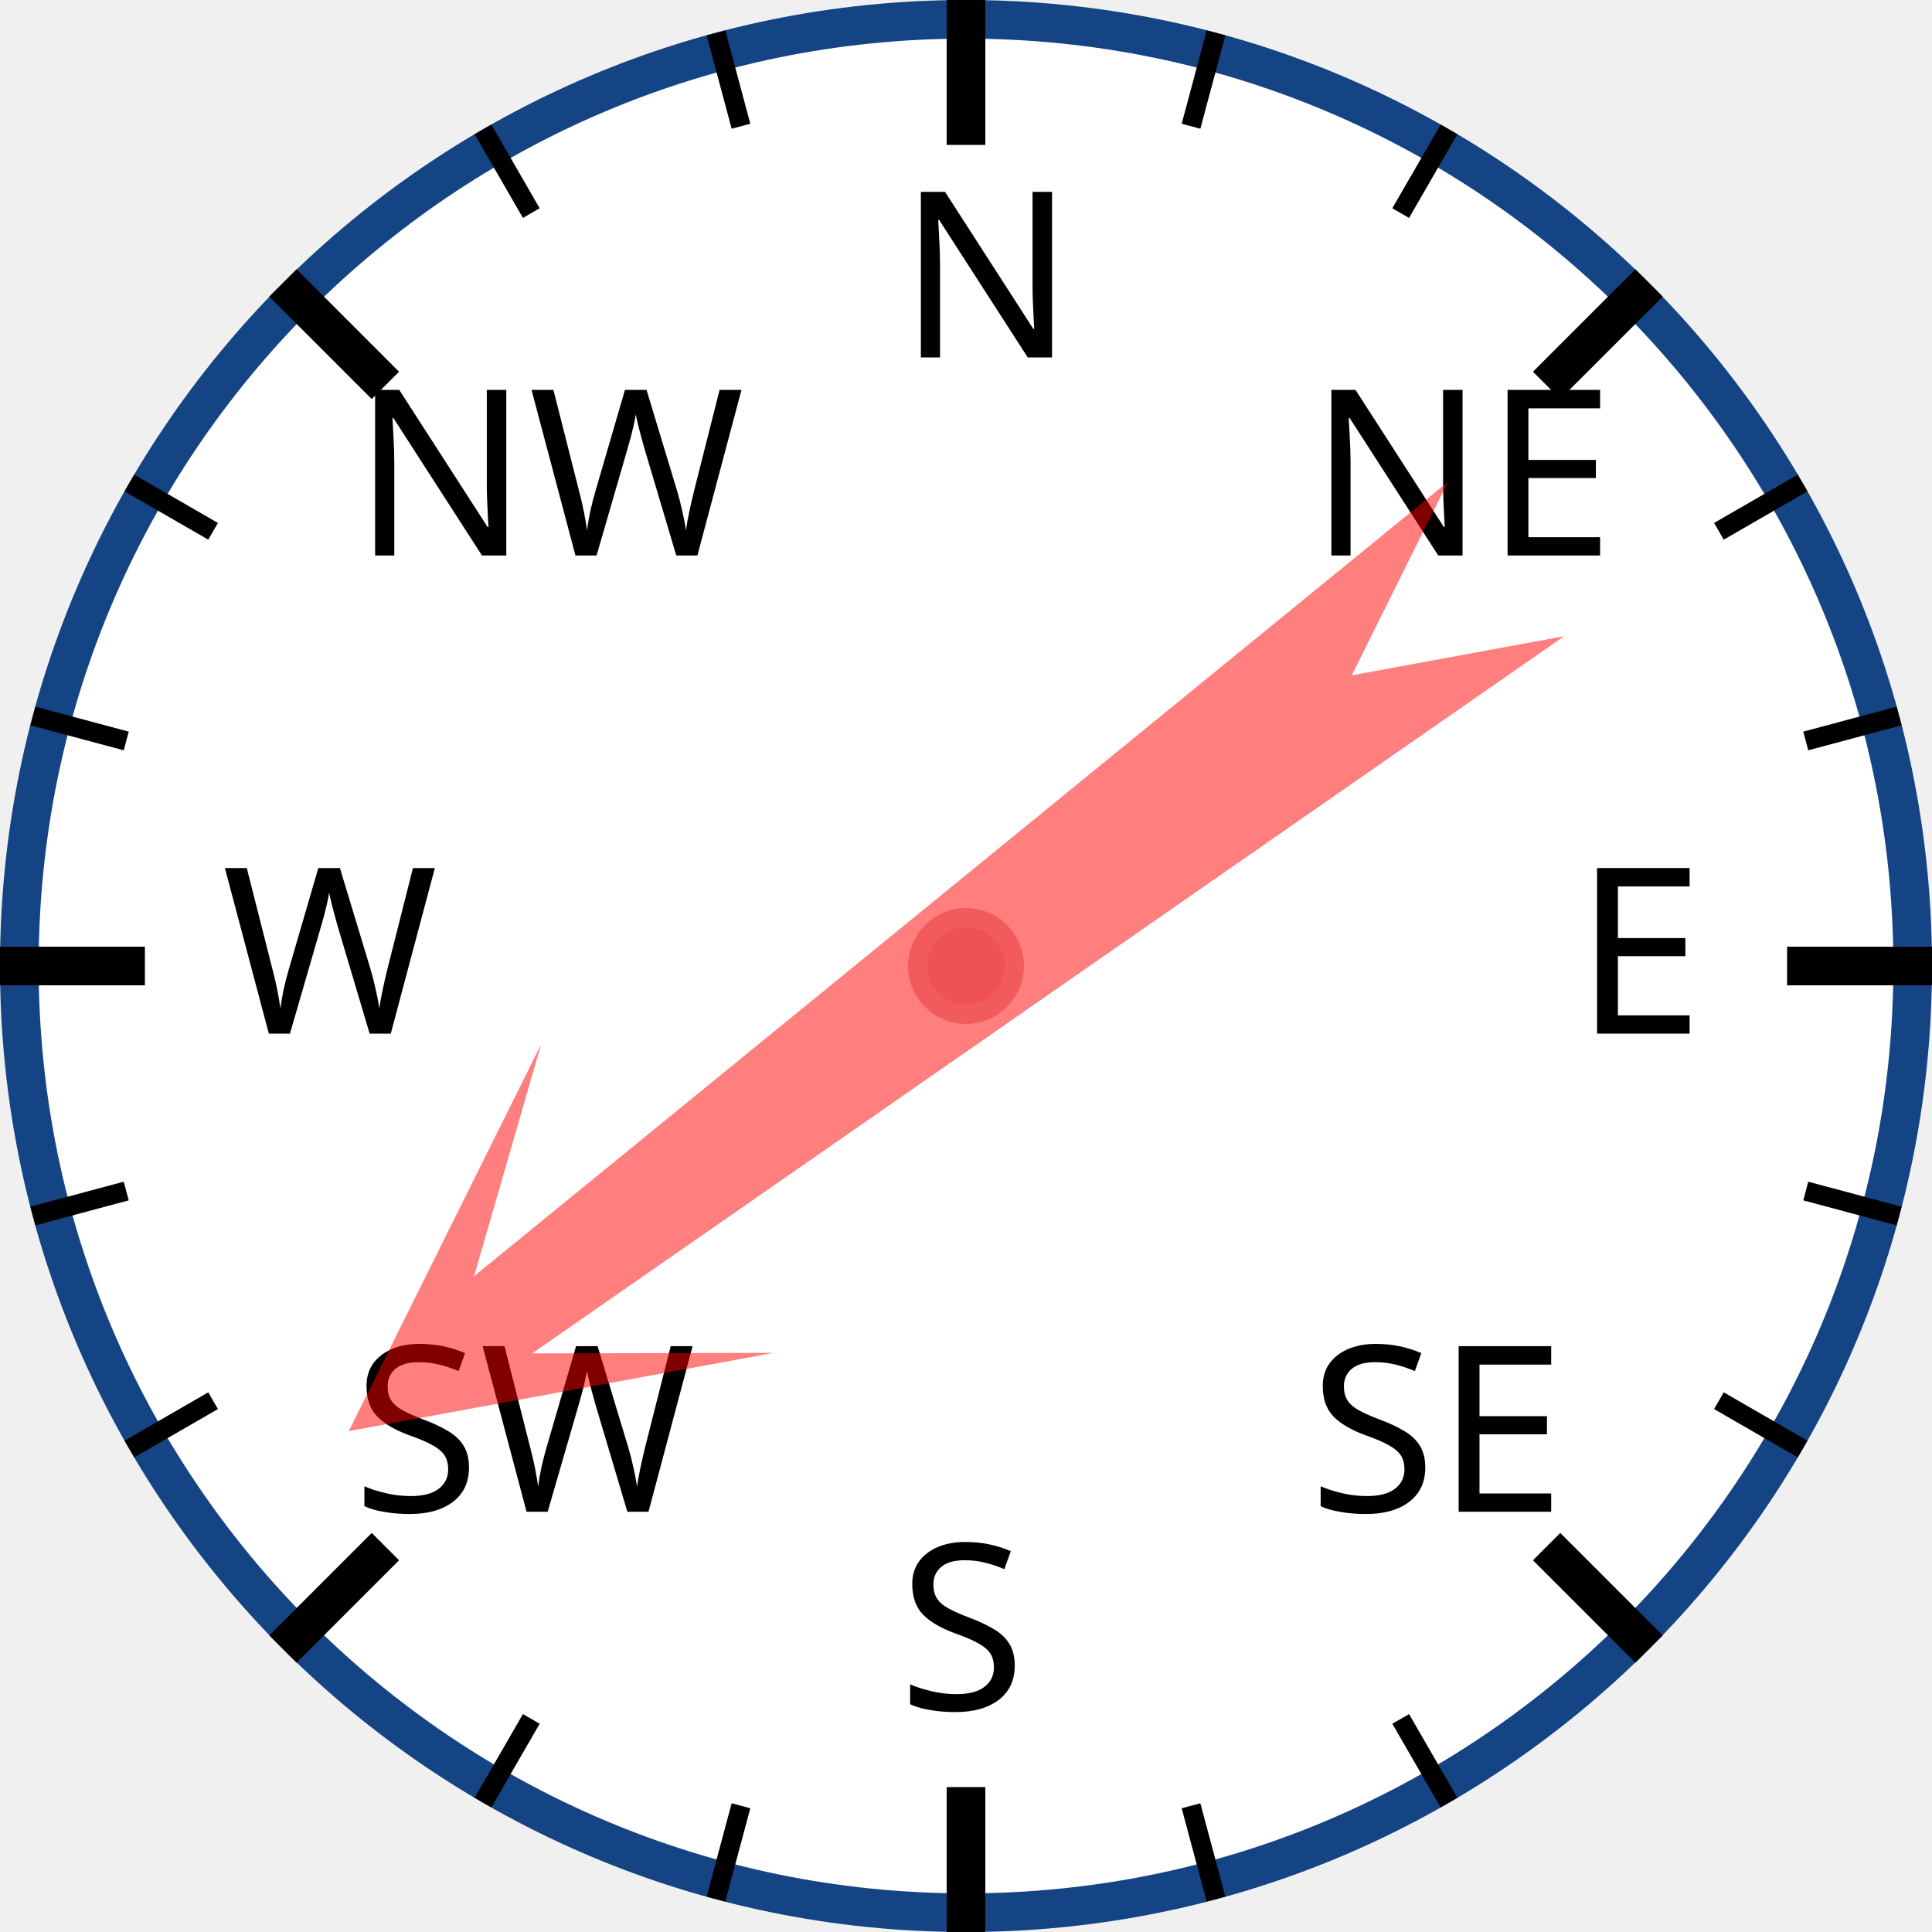
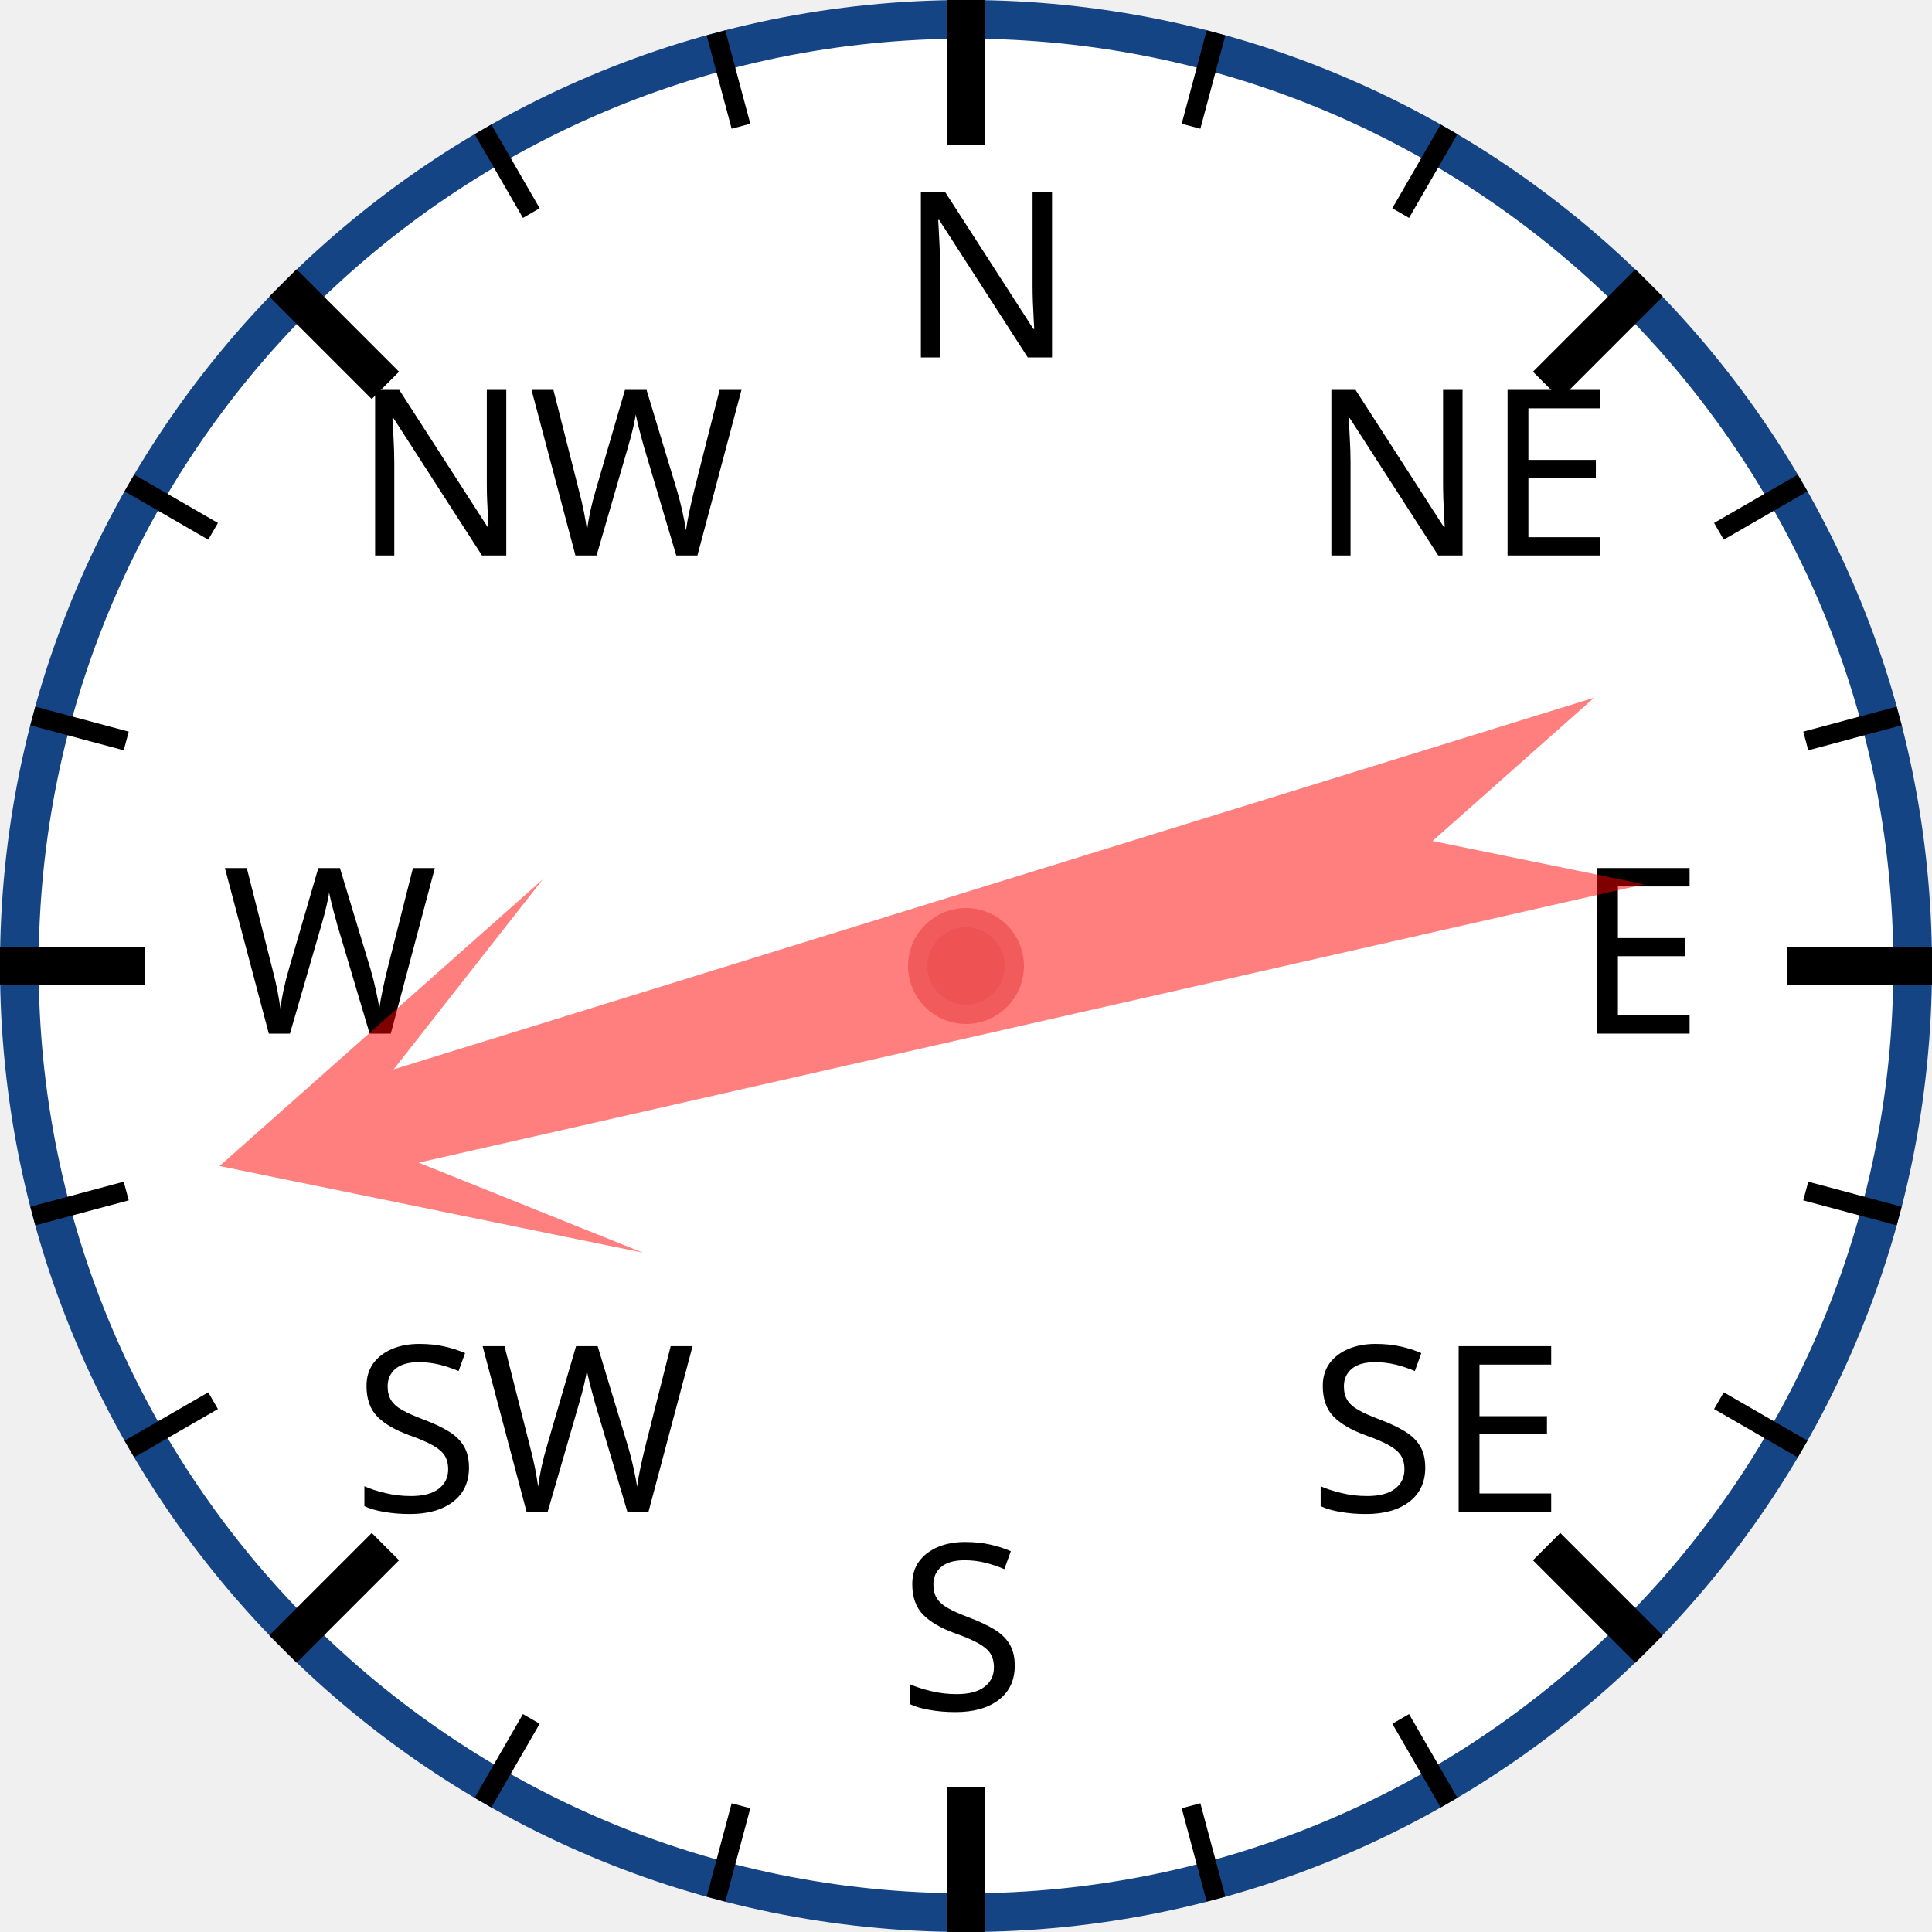
<svg xmlns="http://www.w3.org/2000/svg" width="120px" height="120px" viewBox="0 0 200 200">
  <circle cx="100" cy="100" r="98" style="fill: white; stroke: #154485; stroke-width: 4;" />
  <text x="93.0" y="37.0" style="font-family: sans-serif; font-size: 18pt;">N</text>
  <line x1="100.0" y1="0.0" x2="100.0" y2="15.0" style="stroke: black; stroke-width: 4;" />
  <line x1="74.118" y1="3.407" x2="76.706" y2="13.067" style="stroke: black; stroke-width: 2;" />
  <line x1="50" y1="13.397" x2="55" y2="22.058" style="stroke: black; stroke-width: 2;" />
  <text x="36.503" y="57.503" style="font-family: sans-serif; font-size: 18pt;">NW</text>
  <line x1="29.289" y1="29.289" x2="39.896" y2="39.896" style="stroke: black; stroke-width: 4;" />
  <line x1="13.397" y1="50" x2="22.058" y2="55" style="stroke: black; stroke-width: 2;" />
  <line x1="3.407" y1="74.118" x2="13.067" y2="76.706" style="stroke: black; stroke-width: 2;" />
  <text x="23.0" y="107.0" style="font-family: sans-serif; font-size: 18pt;">W</text>
  <line x1="0.0" y1="100.0" x2="15.0" y2="100.0" style="stroke: black; stroke-width: 4;" />
  <line x1="3.407" y1="125.882" x2="13.067" y2="123.294" style="stroke: black; stroke-width: 2;" />
  <line x1="13.397" y1="150" x2="22.058" y2="145" style="stroke: black; stroke-width: 2;" />
  <text x="36.503" y="156.497" style="font-family: sans-serif; font-size: 18pt;">SW</text>
  <line x1="29.289" y1="170.711" x2="39.896" y2="160.104" style="stroke: black; stroke-width: 4;" />
  <line x1="50" y1="186.603" x2="55" y2="177.942" style="stroke: black; stroke-width: 2;" />
  <line x1="74.118" y1="196.593" x2="76.706" y2="186.933" style="stroke: black; stroke-width: 2;" />
  <text x="93" y="177.0" style="font-family: sans-serif; font-size: 18pt;">S</text>
  <line x1="100" y1="200.0" x2="100" y2="185.0" style="stroke: black; stroke-width: 4;" />
  <line x1="125.882" y1="196.593" x2="123.294" y2="186.933" style="stroke: black; stroke-width: 2;" />
  <line x1="150.0" y1="186.603" x2="145.0" y2="177.942" style="stroke: black; stroke-width: 2;" />
  <text x="135.497" y="156.497" style="font-family: sans-serif; font-size: 18pt;">SE</text>
  <line x1="170.711" y1="170.711" x2="160.104" y2="160.104" style="stroke: black; stroke-width: 4;" />
  <line x1="186.603" y1="150" x2="177.942" y2="145" style="stroke: black; stroke-width: 2;" />
  <line x1="196.593" y1="125.882" x2="186.933" y2="123.294" style="stroke: black; stroke-width: 2;" />
  <text x="163.0" y="107" style="font-family: sans-serif; font-size: 18pt;">E</text>
  <line x1="200.0" y1="100" x2="185.0" y2="100" style="stroke: black; stroke-width: 4;" />
  <line x1="196.593" y1="74.118" x2="186.933" y2="76.706" style="stroke: black; stroke-width: 2;" />
  <line x1="186.603" y1="50" x2="177.942" y2="55" style="stroke: black; stroke-width: 2;" />
  <text x="135.497" y="57.503" style="font-family: sans-serif; font-size: 18pt;">NE</text>
  <line x1="170.711" y1="29.289" x2="160.104" y2="39.896" style="stroke: black; stroke-width: 4;" />
  <line x1="150" y1="13.397" x2="145" y2="22.058" style="stroke: black; stroke-width: 2;" />
  <line x1="125.882" y1="3.407" x2="123.294" y2="13.067" style="stroke: black; stroke-width: 2;" />
-   <polygon points="100 20 120 60 105 40 110 170 100 150 90 170 95 40 80 60" style="fill: red; fill-opacity: 0.5;" transform="rotate(233,100,100)" />
+   <polygon points="100 20 120 60 105 40 110 170 100 150 90 170 95 40 80 60" style="fill: red; fill-opacity: 0.5;" transform="rotate(255,100,100)" />
  <circle cx="100" cy="100" r="5" style="fill: #EE5252; stroke: #F25B5B; stroke-width: 2;" />
</svg>
